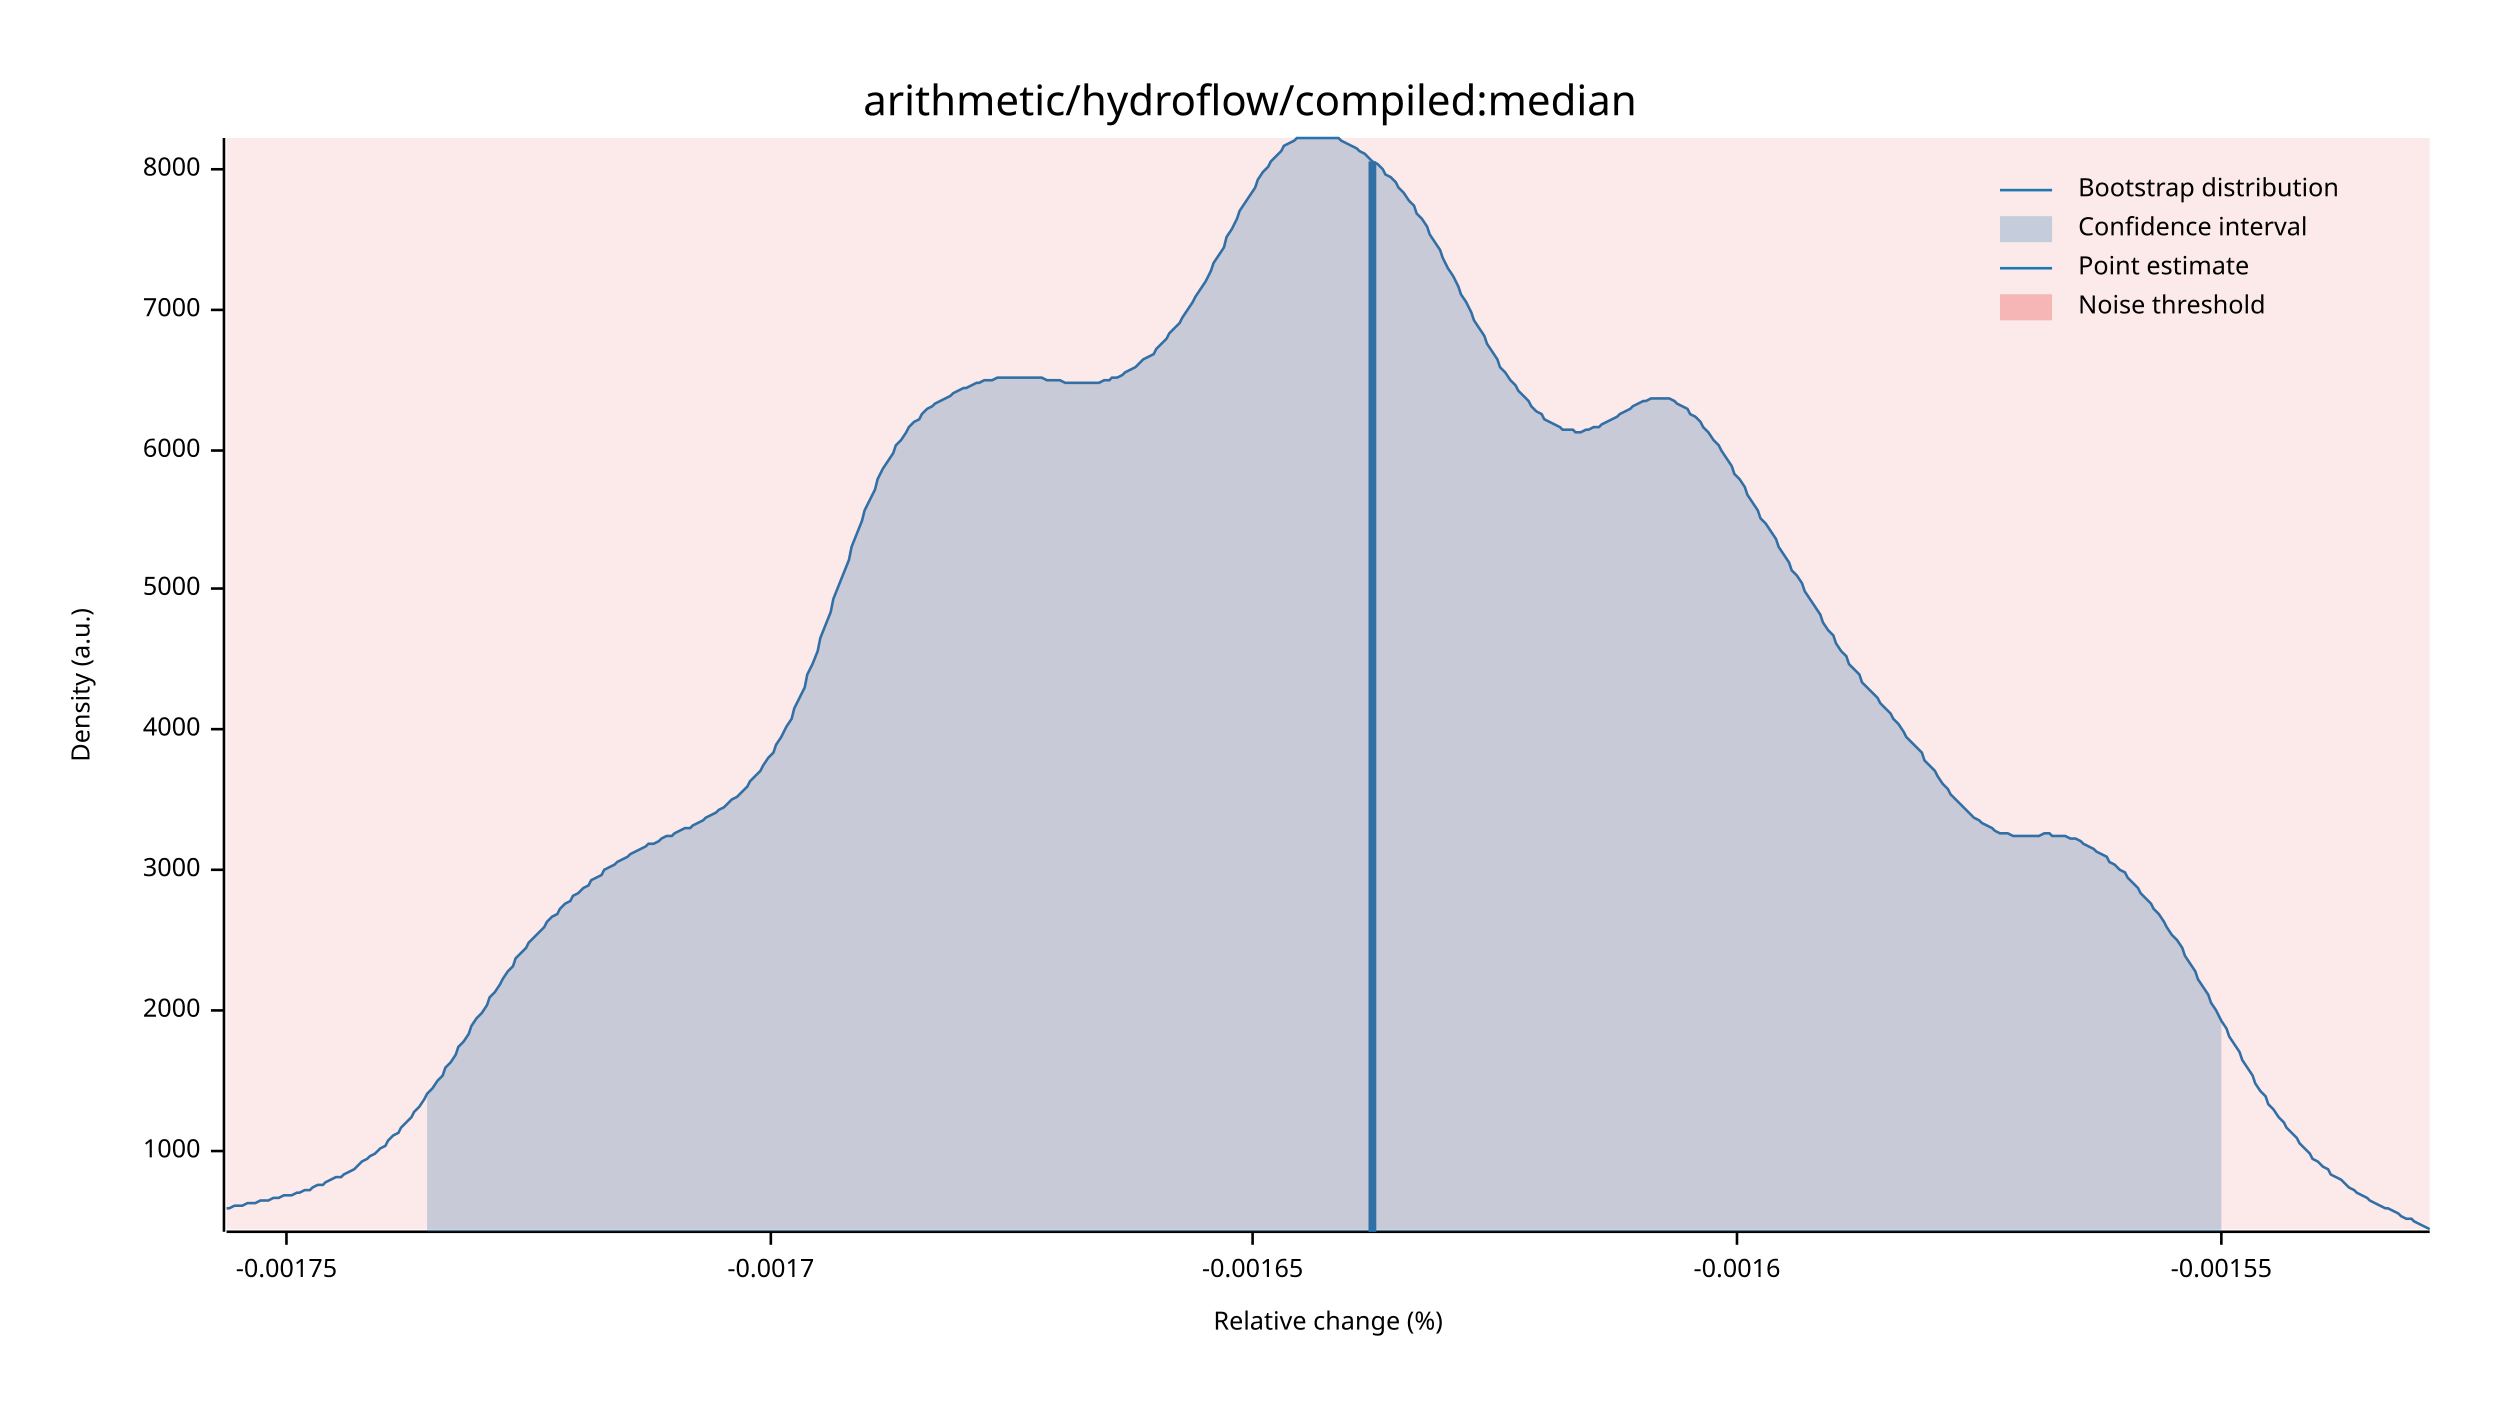
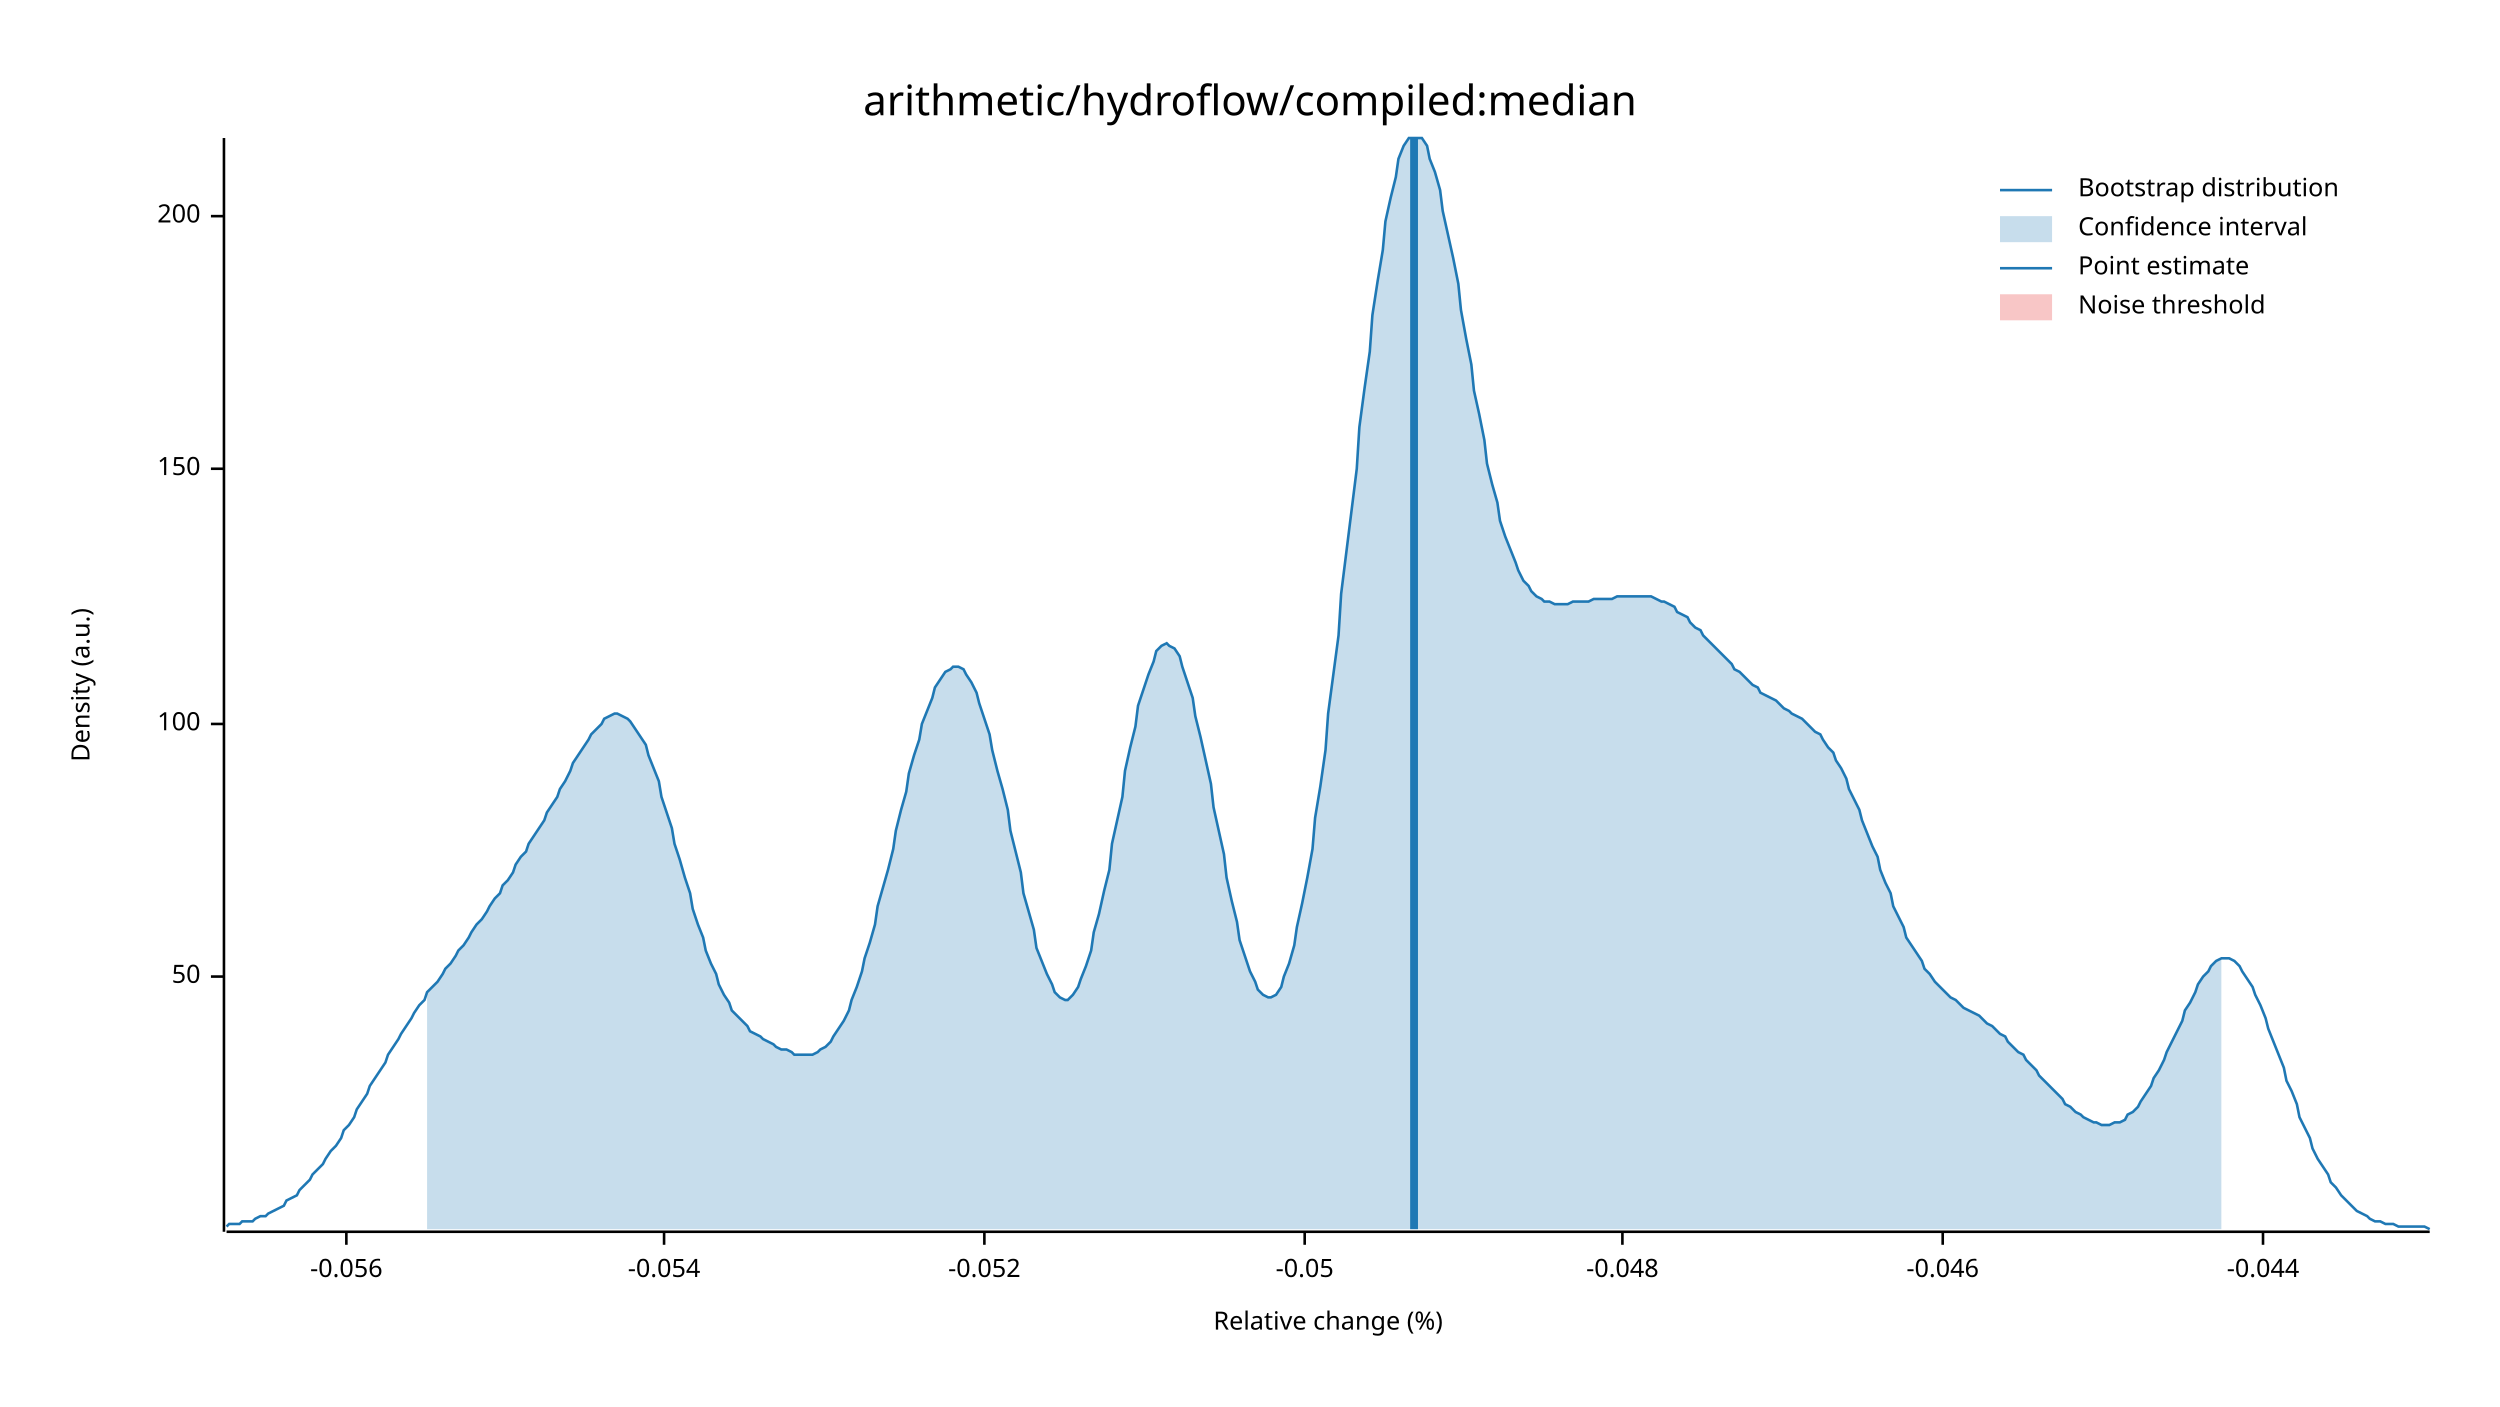
<svg xmlns="http://www.w3.org/2000/svg" width="960" height="540" viewBox="0 0 960 540">
  <text x="480" y="32" dy="0.76em" text-anchor="middle" font-family="sans-serif" font-size="16.129" opacity="1" fill="#000000">
arithmetic/hydroflow/compiled:median
</text>
  <text x="27" y="263" dy="0.76em" text-anchor="middle" font-family="sans-serif" font-size="9.677" opacity="1" fill="#000000" transform="rotate(270, 27, 263)">
Density (a.u.)
</text>
  <text x="510" y="513" dy="-0.5ex" text-anchor="middle" font-family="sans-serif" font-size="9.677" opacity="1" fill="#000000">
Relative change (%)
</text>
  <polyline fill="none" opacity="1" stroke="#000000" stroke-width="1" points="86,53 86,473 " />
-   <text x="77" y="442" dy="0.5ex" text-anchor="end" font-family="sans-serif" font-size="9.677" opacity="1" fill="#000000">
- 1000
+   <text x="77" y="375" dy="0.5ex" text-anchor="end" font-family="sans-serif" font-size="9.677" opacity="1" fill="#000000">
+ 50
</text>
-   <polyline fill="none" opacity="1" stroke="#000000" stroke-width="1" points="81,442 86,442 " />
-   <text x="77" y="388" dy="0.5ex" text-anchor="end" font-family="sans-serif" font-size="9.677" opacity="1" fill="#000000">
- 2000
+   <polyline fill="none" opacity="1" stroke="#000000" stroke-width="1" points="81,375 86,375 " />
+   <text x="77" y="278" dy="0.5ex" text-anchor="end" font-family="sans-serif" font-size="9.677" opacity="1" fill="#000000">
+ 100
</text>
-   <polyline fill="none" opacity="1" stroke="#000000" stroke-width="1" points="81,388 86,388 " />
-   <text x="77" y="334" dy="0.5ex" text-anchor="end" font-family="sans-serif" font-size="9.677" opacity="1" fill="#000000">
- 3000
+   <polyline fill="none" opacity="1" stroke="#000000" stroke-width="1" points="81,278 86,278 " />
+   <text x="77" y="180" dy="0.5ex" text-anchor="end" font-family="sans-serif" font-size="9.677" opacity="1" fill="#000000">
+ 150
</text>
-   <polyline fill="none" opacity="1" stroke="#000000" stroke-width="1" points="81,334 86,334 " />
-   <text x="77" y="280" dy="0.5ex" text-anchor="end" font-family="sans-serif" font-size="9.677" opacity="1" fill="#000000">
- 4000
+   <polyline fill="none" opacity="1" stroke="#000000" stroke-width="1" points="81,180 86,180 " />
+   <text x="77" y="83" dy="0.5ex" text-anchor="end" font-family="sans-serif" font-size="9.677" opacity="1" fill="#000000">
+ 200
</text>
-   <polyline fill="none" opacity="1" stroke="#000000" stroke-width="1" points="81,280 86,280 " />
-   <text x="77" y="226" dy="0.5ex" text-anchor="end" font-family="sans-serif" font-size="9.677" opacity="1" fill="#000000">
- 5000
+   <polyline fill="none" opacity="1" stroke="#000000" stroke-width="1" points="81,83 86,83 " />
+   <polyline fill="none" opacity="1" stroke="#000000" stroke-width="1" points="87,473 933,473 " />
+   <text x="133" y="483" dy="0.76em" text-anchor="middle" font-family="sans-serif" font-size="9.677" opacity="1" fill="#000000">
+ -0.056
</text>
-   <polyline fill="none" opacity="1" stroke="#000000" stroke-width="1" points="81,226 86,226 " />
-   <text x="77" y="173" dy="0.5ex" text-anchor="end" font-family="sans-serif" font-size="9.677" opacity="1" fill="#000000">
- 6000
+   <polyline fill="none" opacity="1" stroke="#000000" stroke-width="1" points="133,473 133,478 " />
+   <text x="255" y="483" dy="0.76em" text-anchor="middle" font-family="sans-serif" font-size="9.677" opacity="1" fill="#000000">
+ -0.054
</text>
-   <polyline fill="none" opacity="1" stroke="#000000" stroke-width="1" points="81,173 86,173 " />
-   <text x="77" y="119" dy="0.5ex" text-anchor="end" font-family="sans-serif" font-size="9.677" opacity="1" fill="#000000">
- 7000
+   <polyline fill="none" opacity="1" stroke="#000000" stroke-width="1" points="255,473 255,478 " />
+   <text x="378" y="483" dy="0.76em" text-anchor="middle" font-family="sans-serif" font-size="9.677" opacity="1" fill="#000000">
+ -0.052
</text>
-   <polyline fill="none" opacity="1" stroke="#000000" stroke-width="1" points="81,119 86,119 " />
-   <text x="77" y="65" dy="0.5ex" text-anchor="end" font-family="sans-serif" font-size="9.677" opacity="1" fill="#000000">
- 8000
+   <polyline fill="none" opacity="1" stroke="#000000" stroke-width="1" points="378,473 378,478 " />
+   <text x="501" y="483" dy="0.76em" text-anchor="middle" font-family="sans-serif" font-size="9.677" opacity="1" fill="#000000">
+ -0.05
</text>
-   <polyline fill="none" opacity="1" stroke="#000000" stroke-width="1" points="81,65 86,65 " />
-   <polyline fill="none" opacity="1" stroke="#000000" stroke-width="1" points="87,473 933,473 " />
-   <text x="110" y="483" dy="0.76em" text-anchor="middle" font-family="sans-serif" font-size="9.677" opacity="1" fill="#000000">
- -0.00175
+   <polyline fill="none" opacity="1" stroke="#000000" stroke-width="1" points="501,473 501,478 " />
+   <text x="623" y="483" dy="0.76em" text-anchor="middle" font-family="sans-serif" font-size="9.677" opacity="1" fill="#000000">
+ -0.048
</text>
-   <polyline fill="none" opacity="1" stroke="#000000" stroke-width="1" points="110,473 110,478 " />
-   <text x="296" y="483" dy="0.76em" text-anchor="middle" font-family="sans-serif" font-size="9.677" opacity="1" fill="#000000">
- -0.0017
+   <polyline fill="none" opacity="1" stroke="#000000" stroke-width="1" points="623,473 623,478 " />
+   <text x="746" y="483" dy="0.76em" text-anchor="middle" font-family="sans-serif" font-size="9.677" opacity="1" fill="#000000">
+ -0.046
</text>
-   <polyline fill="none" opacity="1" stroke="#000000" stroke-width="1" points="296,473 296,478 " />
-   <text x="481" y="483" dy="0.76em" text-anchor="middle" font-family="sans-serif" font-size="9.677" opacity="1" fill="#000000">
- -0.00165
+   <polyline fill="none" opacity="1" stroke="#000000" stroke-width="1" points="746,473 746,478 " />
+   <text x="869" y="483" dy="0.76em" text-anchor="middle" font-family="sans-serif" font-size="9.677" opacity="1" fill="#000000">
+ -0.044
</text>
-   <polyline fill="none" opacity="1" stroke="#000000" stroke-width="1" points="481,473 481,478 " />
-   <text x="667" y="483" dy="0.76em" text-anchor="middle" font-family="sans-serif" font-size="9.677" opacity="1" fill="#000000">
- -0.0016
- </text>
-   <polyline fill="none" opacity="1" stroke="#000000" stroke-width="1" points="667,473 667,478 " />
-   <text x="853" y="483" dy="0.76em" text-anchor="middle" font-family="sans-serif" font-size="9.677" opacity="1" fill="#000000">
- -0.00155
- </text>
-   <polyline fill="none" opacity="1" stroke="#000000" stroke-width="1" points="853,473 853,478 " />
-   <polyline fill="none" opacity="1" stroke="#1F78B4" stroke-width="1" points="87,464 88,464 90,463 92,463 93,463 95,462 97,462 98,462 100,461 102,461 103,461 105,460 107,460 109,459 110,459 112,459 114,458 115,458 117,457 119,457 120,456 122,455 124,455 125,454 127,453 129,452 131,452 132,451 134,450 136,449 137,448 139,446 141,445 142,444 144,443 146,441 148,440 149,438 151,436 153,435 154,433 156,431 158,429 159,427 161,425 163,422 164,420 166,418 168,415 170,413 171,410 173,408 175,405 176,402 178,400 180,397 181,394 183,391 185,389 187,386 188,383 190,381 192,378 193,376 195,373 197,371 198,368 200,366 202,364 203,362 205,360 207,358 209,356 210,354 212,352 214,351 215,349 217,347 219,346 220,344 222,343 224,341 226,340 227,338 229,337 231,336 232,334 234,333 236,332 237,331 239,330 241,329 242,328 244,327 246,326 248,325 249,324 251,324 253,323 254,322 256,321 258,321 259,320 261,319 263,318 265,318 266,317 268,316 270,315 271,314 273,313 275,312 276,311 278,310 280,308 281,307 283,306 285,304 287,302 288,300 290,298 292,296 293,294 295,291 297,289 298,286 300,283 302,279 304,276 305,272 307,268 309,264 310,259 312,255 314,250 315,245 317,240 319,235 320,230 322,225 324,220 326,215 327,210 329,205 331,200 332,196 334,192 336,188 337,184 339,180 341,177 343,174 344,171 346,169 348,166 349,164 351,162 353,161 354,159 356,157 358,156 359,155 361,154 363,153 365,152 366,151 368,150 370,149 371,149 373,148 375,147 376,147 378,146 380,146 381,146 383,145 385,145 387,145 388,145 390,145 392,145 393,145 395,145 397,145 398,145 400,145 402,146 404,146 405,146 407,146 409,147 410,147 412,147 414,147 415,147 417,147 419,147 420,147 422,147 424,146 426,146 427,145 429,145 431,144 432,143 434,142 436,141 437,140 439,138 441,137 443,136 444,134 446,132 448,130 449,128 451,126 453,124 454,122 456,119 458,116 459,114 461,111 463,108 465,104 466,101 468,98 470,95 471,91 473,88 475,84 476,81 478,78 480,75 482,72 483,69 485,66 487,64 488,62 490,60 492,58 493,56 495,55 497,54 498,53 500,53 502,53 504,53 505,53 507,53 509,53 510,53 512,53 514,53 515,54 517,55 519,56 521,57 522,58 524,59 526,61 527,62 529,63 531,65 532,67 534,68 536,70 537,72 539,74 541,77 543,79 544,82 546,84 548,87 549,90 551,93 553,96 554,99 556,103 558,106 560,110 561,113 563,116 565,120 566,123 568,126 570,129 571,132 573,135 575,138 576,141 578,143 580,146 582,148 583,150 585,152 587,154 588,156 590,158 592,159 593,161 595,162 597,163 599,164 600,165 602,165 604,165 605,166 607,166 609,165 610,165 612,164 614,164 615,163 617,162 619,161 621,160 622,159 624,158 626,157 627,156 629,155 631,154 632,154 634,153 636,153 638,153 639,153 641,153 643,154 644,155 646,156 648,157 649,159 651,160 653,162 654,164 656,166 658,169 660,171 661,173 663,176 665,179 666,182 668,184 670,187 671,190 673,193 675,196 676,199 678,201 680,204 682,207 683,210 685,213 687,216 688,219 690,221 692,224 693,227 695,230 697,233 699,236 700,239 702,242 704,244 705,247 707,250 709,252 710,255 712,257 714,259 715,262 717,264 719,266 721,268 722,270 724,272 726,274 727,276 729,278 731,281 732,283 734,285 736,287 738,289 739,292 741,294 743,296 744,298 746,301 748,303 749,305 751,307 753,309 754,310 756,312 758,314 760,315 761,316 763,317 765,318 766,319 768,320 770,320 771,320 773,321 775,321 777,321 778,321 780,321 782,321 783,321 785,320 787,320 788,321 790,321 792,321 793,321 795,322 797,322 799,323 800,324 802,325 804,326 805,327 807,328 809,329 810,331 812,332 814,334 816,335 817,337 819,339 821,341 822,343 824,345 826,347 827,349 829,351 831,354 832,356 834,359 836,361 838,364 839,367 841,370 843,373 844,376 846,379 848,382 849,385 851,388 853,392 855,395 856,398 858,401 860,404 861,407 863,410 865,413 866,416 868,419 870,421 871,424 873,426 875,429 877,431 878,433 880,435 882,437 883,439 885,441 887,443 888,445 890,446 892,448 894,449 895,451 897,452 899,453 900,454 902,456 904,457 905,458 907,459 909,460 910,461 912,462 914,463 916,464 917,464 919,465 921,466 922,467 924,468 926,468 927,469 929,470 931,471 933,472 " />
-   <polygon opacity="0.25" fill="#1F78B4" points="164,420 166,418 168,415 170,413 171,410 173,408 175,405 176,402 178,400 180,397 181,394 183,391 185,389 187,386 188,383 190,381 192,378 193,376 195,373 197,371 198,368 200,366 202,364 203,362 205,360 207,358 209,356 210,354 212,352 214,351 215,349 217,347 219,346 220,344 222,343 224,341 226,340 227,338 229,337 231,336 232,334 234,333 236,332 237,331 239,330 241,329 242,328 244,327 246,326 248,325 249,324 251,324 253,323 254,322 256,321 258,321 259,320 261,319 263,318 265,318 266,317 268,316 270,315 271,314 273,313 275,312 276,311 278,310 280,308 281,307 283,306 285,304 287,302 288,300 290,298 292,296 293,294 295,291 297,289 298,286 300,283 302,279 304,276 305,272 307,268 309,264 310,259 312,255 314,250 315,245 317,240 319,235 320,230 322,225 324,220 326,215 327,210 329,205 331,200 332,196 334,192 336,188 337,184 339,180 341,177 343,174 344,171 346,169 348,166 349,164 351,162 353,161 354,159 356,157 358,156 359,155 361,154 363,153 365,152 366,151 368,150 370,149 371,149 373,148 375,147 376,147 378,146 380,146 381,146 383,145 385,145 387,145 388,145 390,145 392,145 393,145 395,145 397,145 398,145 400,145 402,146 404,146 405,146 407,146 409,147 410,147 412,147 414,147 415,147 417,147 419,147 420,147 422,147 424,146 426,146 427,145 429,145 431,144 432,143 434,142 436,141 437,140 439,138 441,137 443,136 444,134 446,132 448,130 449,128 451,126 453,124 454,122 456,119 458,116 459,114 461,111 463,108 465,104 466,101 468,98 470,95 471,91 473,88 475,84 476,81 478,78 480,75 482,72 483,69 485,66 487,64 488,62 490,60 492,58 493,56 495,55 497,54 498,53 500,53 502,53 504,53 505,53 507,53 509,53 510,53 512,53 514,53 515,54 517,55 519,56 521,57 522,58 524,59 526,61 527,62 529,63 531,65 532,67 534,68 536,70 537,72 539,74 541,77 543,79 544,82 546,84 548,87 549,90 551,93 553,96 554,99 556,103 558,106 560,110 561,113 563,116 565,120 566,123 568,126 570,129 571,132 573,135 575,138 576,141 578,143 580,146 582,148 583,150 585,152 587,154 588,156 590,158 592,159 593,161 595,162 597,163 599,164 600,165 602,165 604,165 605,166 607,166 609,165 610,165 612,164 614,164 615,163 617,162 619,161 621,160 622,159 624,158 626,157 627,156 629,155 631,154 632,154 634,153 636,153 638,153 639,153 641,153 643,154 644,155 646,156 648,157 649,159 651,160 653,162 654,164 656,166 658,169 660,171 661,173 663,176 665,179 666,182 668,184 670,187 671,190 673,193 675,196 676,199 678,201 680,204 682,207 683,210 685,213 687,216 688,219 690,221 692,224 693,227 695,230 697,233 699,236 700,239 702,242 704,244 705,247 707,250 709,252 710,255 712,257 714,259 715,262 717,264 719,266 721,268 722,270 724,272 726,274 727,276 729,278 731,281 732,283 734,285 736,287 738,289 739,292 741,294 743,296 744,298 746,301 748,303 749,305 751,307 753,309 754,310 756,312 758,314 760,315 761,316 763,317 765,318 766,319 768,320 770,320 771,320 773,321 775,321 777,321 778,321 780,321 782,321 783,321 785,320 787,320 788,321 790,321 792,321 793,321 795,322 797,322 799,323 800,324 802,325 804,326 805,327 807,328 809,329 810,331 812,332 814,334 816,335 817,337 819,339 821,341 822,343 824,345 826,347 827,349 829,351 831,354 832,356 834,359 836,361 838,364 839,367 841,370 843,373 844,376 846,379 848,382 849,385 851,388 853,392 853,473 164,473 " />
-   <polyline fill="none" opacity="1" stroke="#1F78B4" stroke-width="3" points="527,473 527,62 " />
-   <rect x="87" y="53" width="846" height="419" opacity="0.1" fill="#E31A1C" stroke="none" />
+   <polyline fill="none" opacity="1" stroke="#000000" stroke-width="1" points="869,473 869,478 " />
+   <polyline fill="none" opacity="1" stroke="#1F78B4" stroke-width="1" points="87,471 88,470 90,470 92,470 93,469 95,469 97,469 98,468 100,467 102,467 103,466 105,465 107,464 109,463 110,461 112,460 114,459 115,457 117,455 119,453 120,451 122,449 124,447 125,445 127,442 129,440 131,437 132,434 134,432 136,429 137,426 139,423 141,420 142,417 144,414 146,411 148,408 149,405 151,402 153,399 154,397 156,394 158,391 159,389 161,386 163,384 164,381 166,379 168,377 170,374 171,372 173,370 175,367 176,365 178,363 180,360 181,358 183,355 185,353 187,350 188,348 190,345 192,343 193,340 195,338 197,335 198,332 200,329 202,327 203,324 205,321 207,318 209,315 210,312 212,309 214,306 215,303 217,300 219,296 220,293 222,290 224,287 226,284 227,282 229,280 231,278 232,276 234,275 236,274 237,274 239,275 241,276 242,277 244,280 246,283 248,286 249,290 251,295 253,300 254,306 256,312 258,318 259,324 261,330 263,337 265,343 266,349 268,355 270,360 271,365 273,370 275,374 276,378 278,382 280,385 281,388 283,390 285,392 287,394 288,396 290,397 292,398 293,399 295,400 297,401 298,402 300,403 302,403 304,404 305,405 307,405 309,405 310,405 312,405 314,404 315,403 317,402 319,400 320,398 322,395 324,392 326,388 327,384 329,379 331,373 332,368 334,362 336,355 337,348 339,341 341,334 343,326 344,319 346,311 348,304 349,297 351,290 353,284 354,278 356,273 358,268 359,264 361,261 363,258 365,257 366,256 368,256 370,257 371,259 373,262 375,266 376,270 378,276 380,282 381,288 383,296 385,303 387,311 388,319 390,327 392,335 393,343 395,350 397,357 398,364 400,369 402,374 404,378 405,381 407,383 409,384 410,384 412,382 414,379 415,376 417,371 419,365 420,358 422,351 424,342 426,334 427,324 429,315 431,306 432,296 434,287 436,279 437,271 439,265 441,259 443,254 444,250 446,248 448,247 449,248 451,249 453,252 454,256 456,262 458,268 459,275 461,283 463,292 465,301 466,310 468,319 470,328 471,337 473,346 475,354 476,361 478,367 480,373 482,377 483,380 485,382 487,383 488,383 490,382 492,379 493,375 495,370 497,363 498,356 500,347 502,337 504,326 505,314 507,302 509,288 510,274 512,259 514,244 515,228 517,212 519,196 521,180 522,164 524,149 526,135 527,121 529,108 531,96 532,85 534,76 536,68 537,61 539,56 541,53 543,53 544,53 546,53 548,56 549,61 551,66 553,73 554,81 556,90 558,99 560,109 561,119 563,130 565,140 566,150 568,159 570,169 571,178 573,186 575,193 576,200 578,206 580,211 582,216 583,219 585,223 587,225 588,227 590,229 592,230 593,231 595,231 597,232 599,232 600,232 602,232 604,231 605,231 607,231 609,231 610,231 612,230 614,230 615,230 617,230 619,230 621,229 622,229 624,229 626,229 627,229 629,229 631,229 632,229 634,229 636,230 638,231 639,231 641,232 643,233 644,235 646,236 648,237 649,239 651,241 653,242 654,244 656,246 658,248 660,250 661,251 663,253 665,255 666,257 668,258 670,260 671,261 673,263 675,264 676,266 678,267 680,268 682,269 683,270 685,272 687,273 688,274 690,275 692,276 693,277 695,279 697,281 699,282 700,284 702,287 704,289 705,292 707,295 709,299 710,303 712,307 714,311 715,315 717,320 719,325 721,329 722,334 724,339 726,343 727,348 729,352 731,356 732,360 734,363 736,366 738,369 739,372 741,374 743,377 744,378 746,380 748,382 749,383 751,384 753,386 754,387 756,388 758,389 760,390 761,391 763,393 765,394 766,395 768,397 770,398 771,400 773,402 775,404 777,405 778,407 780,409 782,411 783,413 785,415 787,417 788,418 790,420 792,422 793,424 795,425 797,427 799,428 800,429 802,430 804,431 805,431 807,432 809,432 810,432 812,431 814,431 816,430 817,428 819,427 821,425 822,423 824,420 826,417 827,414 829,411 831,407 832,404 834,400 836,396 838,392 839,388 841,385 843,381 844,378 846,375 848,373 849,371 851,369 853,368 855,368 856,368 858,369 860,371 861,373 863,376 865,379 866,382 868,386 870,391 871,395 873,400 875,405 877,410 878,415 880,419 882,424 883,429 885,433 887,437 888,441 890,445 892,448 894,451 895,454 897,456 899,459 900,460 902,462 904,464 905,465 907,466 909,467 910,468 912,469 914,469 916,470 917,470 919,470 921,471 922,471 924,471 926,471 927,471 929,471 931,471 933,472 " />
+   <polygon opacity="0.25" fill="#1F78B4" points="164,381 166,379 168,377 170,374 171,372 173,370 175,367 176,365 178,363 180,360 181,358 183,355 185,353 187,350 188,348 190,345 192,343 193,340 195,338 197,335 198,332 200,329 202,327 203,324 205,321 207,318 209,315 210,312 212,309 214,306 215,303 217,300 219,296 220,293 222,290 224,287 226,284 227,282 229,280 231,278 232,276 234,275 236,274 237,274 239,275 241,276 242,277 244,280 246,283 248,286 249,290 251,295 253,300 254,306 256,312 258,318 259,324 261,330 263,337 265,343 266,349 268,355 270,360 271,365 273,370 275,374 276,378 278,382 280,385 281,388 283,390 285,392 287,394 288,396 290,397 292,398 293,399 295,400 297,401 298,402 300,403 302,403 304,404 305,405 307,405 309,405 310,405 312,405 314,404 315,403 317,402 319,400 320,398 322,395 324,392 326,388 327,384 329,379 331,373 332,368 334,362 336,355 337,348 339,341 341,334 343,326 344,319 346,311 348,304 349,297 351,290 353,284 354,278 356,273 358,268 359,264 361,261 363,258 365,257 366,256 368,256 370,257 371,259 373,262 375,266 376,270 378,276 380,282 381,288 383,296 385,303 387,311 388,319 390,327 392,335 393,343 395,350 397,357 398,364 400,369 402,374 404,378 405,381 407,383 409,384 410,384 412,382 414,379 415,376 417,371 419,365 420,358 422,351 424,342 426,334 427,324 429,315 431,306 432,296 434,287 436,279 437,271 439,265 441,259 443,254 444,250 446,248 448,247 449,248 451,249 453,252 454,256 456,262 458,268 459,275 461,283 463,292 465,301 466,310 468,319 470,328 471,337 473,346 475,354 476,361 478,367 480,373 482,377 483,380 485,382 487,383 488,383 490,382 492,379 493,375 495,370 497,363 498,356 500,347 502,337 504,326 505,314 507,302 509,288 510,274 512,259 514,244 515,228 517,212 519,196 521,180 522,164 524,149 526,135 527,121 529,108 531,96 532,85 534,76 536,68 537,61 539,56 541,53 543,53 544,53 546,53 548,56 549,61 551,66 553,73 554,81 556,90 558,99 560,109 561,119 563,130 565,140 566,150 568,159 570,169 571,178 573,186 575,193 576,200 578,206 580,211 582,216 583,219 585,223 587,225 588,227 590,229 592,230 593,231 595,231 597,232 599,232 600,232 602,232 604,231 605,231 607,231 609,231 610,231 612,230 614,230 615,230 617,230 619,230 621,229 622,229 624,229 626,229 627,229 629,229 631,229 632,229 634,229 636,230 638,231 639,231 641,232 643,233 644,235 646,236 648,237 649,239 651,241 653,242 654,244 656,246 658,248 660,250 661,251 663,253 665,255 666,257 668,258 670,260 671,261 673,263 675,264 676,266 678,267 680,268 682,269 683,270 685,272 687,273 688,274 690,275 692,276 693,277 695,279 697,281 699,282 700,284 702,287 704,289 705,292 707,295 709,299 710,303 712,307 714,311 715,315 717,320 719,325 721,329 722,334 724,339 726,343 727,348 729,352 731,356 732,360 734,363 736,366 738,369 739,372 741,374 743,377 744,378 746,380 748,382 749,383 751,384 753,386 754,387 756,388 758,389 760,390 761,391 763,393 765,394 766,395 768,397 770,398 771,400 773,402 775,404 777,405 778,407 780,409 782,411 783,413 785,415 787,417 788,418 790,420 792,422 793,424 795,425 797,427 799,428 800,429 802,430 804,431 805,431 807,432 809,432 810,432 812,431 814,431 816,430 817,428 819,427 821,425 822,423 824,420 826,417 827,414 829,411 831,407 832,404 834,400 836,396 838,392 839,388 841,385 843,381 844,378 846,375 848,373 849,371 851,369 853,368 853,472 164,472 " />
+   <polyline fill="none" opacity="1" stroke="#1F78B4" stroke-width="3" points="543,472 543,53 " />
+   <rect x="510" y="53" width="0" height="419" opacity="0.1" fill="#E31A1C" stroke="none" />
  <text x="798" y="68" dy="0.76em" text-anchor="start" font-family="sans-serif" font-size="9.677" opacity="1" fill="#000000">
Bootstrap distribution
</text>
  <text x="798" y="83" dy="0.76em" text-anchor="start" font-family="sans-serif" font-size="9.677" opacity="1" fill="#000000">
Confidence interval
</text>
  <text x="798" y="98" dy="0.76em" text-anchor="start" font-family="sans-serif" font-size="9.677" opacity="1" fill="#000000">
Point estimate
</text>
  <text x="798" y="113" dy="0.76em" text-anchor="start" font-family="sans-serif" font-size="9.677" opacity="1" fill="#000000">
Noise threshold
</text>
  <polyline fill="none" opacity="1" stroke="#1F78B4" stroke-width="1" points="768,73 788,73 " />
  <rect x="768" y="83" width="20" height="10" opacity="0.25" fill="#1F78B4" stroke="none" />
  <polyline fill="none" opacity="1" stroke="#1F78B4" stroke-width="1" points="768,103 788,103 " />
  <rect x="768" y="113" width="20" height="10" opacity="0.25" fill="#E31A1C" stroke="none" />
</svg>
